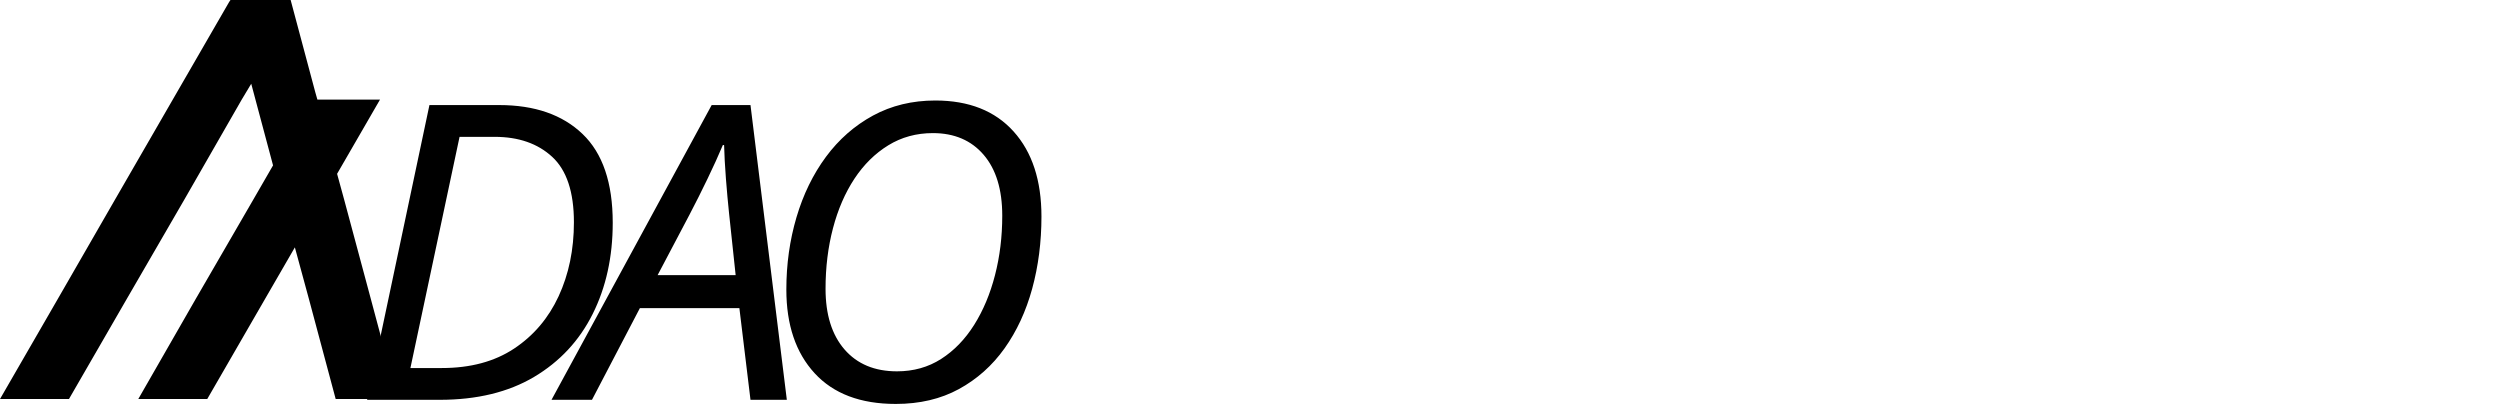
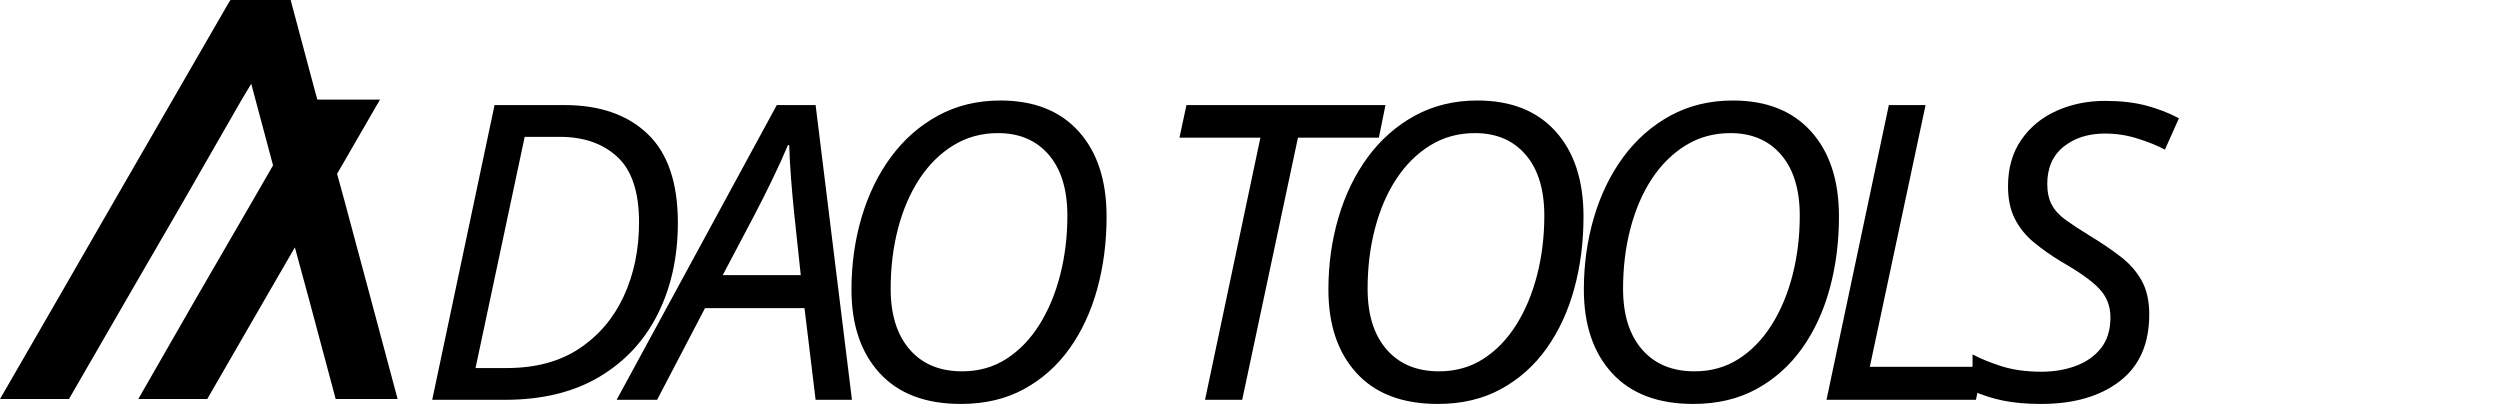
<svg xmlns="http://www.w3.org/2000/svg" id="Layer_1" data-name="Layer 1" viewBox="0 0 710.489 115.401" version="1.1" width="710.489" height="115.401">
  <defs id="defs9" />
  <polygon points="72.6,28.3 77.6,47 72,56.7 55.6,85 39.3,113.4 58.9,113.4 75.3,85 83.8,70.3 87.8,85 95.4,113.4 113,113.4 105.4,85 97.8,56.7 95.8,49.4 108,28.3 90.2,28.3 89.6,26.2 83.4,3 82.6,0 65.5,0 65.1,0.6 49.1,28.3 32.7,56.7 16.4,85 0,113.4 19.6,113.4 36,85 52.4,56.7 68.7,28.3 71.4,23.8 " id="polygon4" />
  <text xml:space="preserve" style="font-style:normal;font-weight:normal;font-size:117.333px;line-height:1.25;font-family:sans-serif;letter-spacing:-12px;fill:#000000;fill-opacity:1;stroke:none" x="99.512" y="113.625" id="text15">
-     <tspan id="tspan13" x="99.512" y="113.625" style="font-style:italic;font-size:117.333px">DAO</tspan>
+     <tspan id="tspan13" x="99.512" y="113.625" style="font-style:italic;font-size:117.333px"> DAO TOOLS</tspan>
  </text>
</svg>
